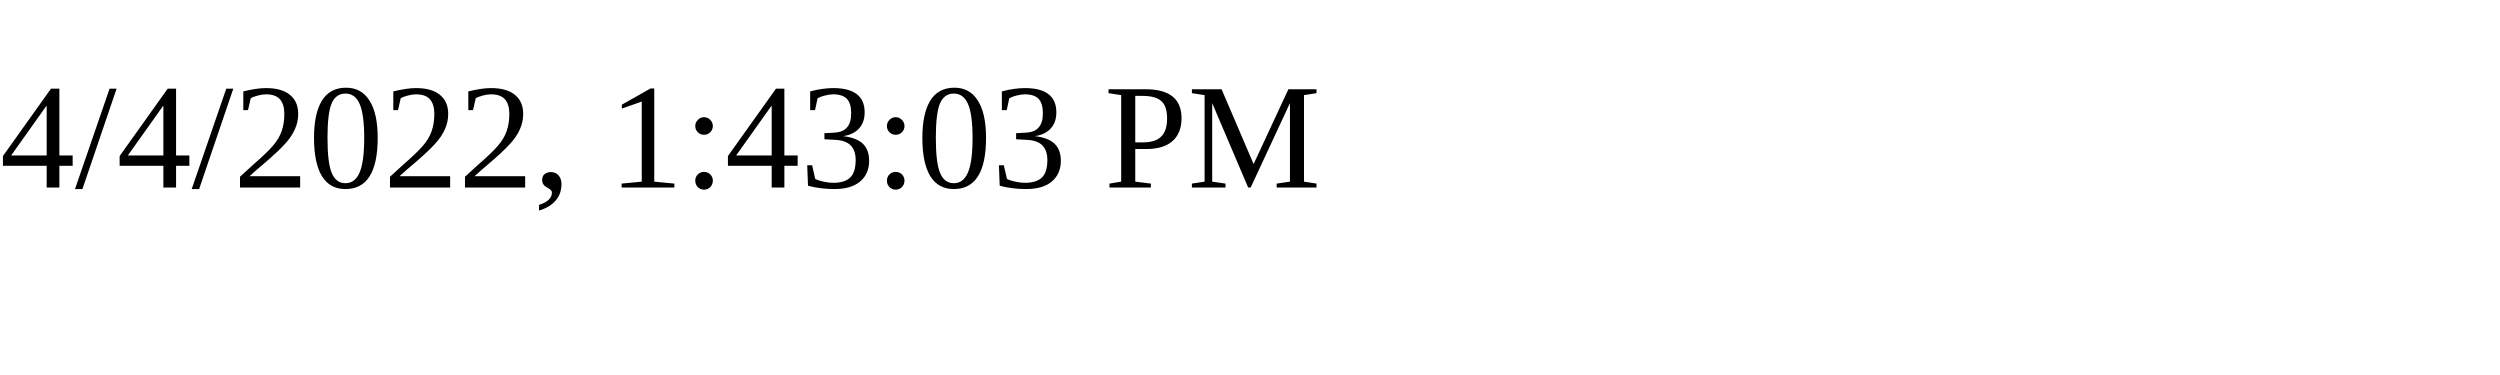
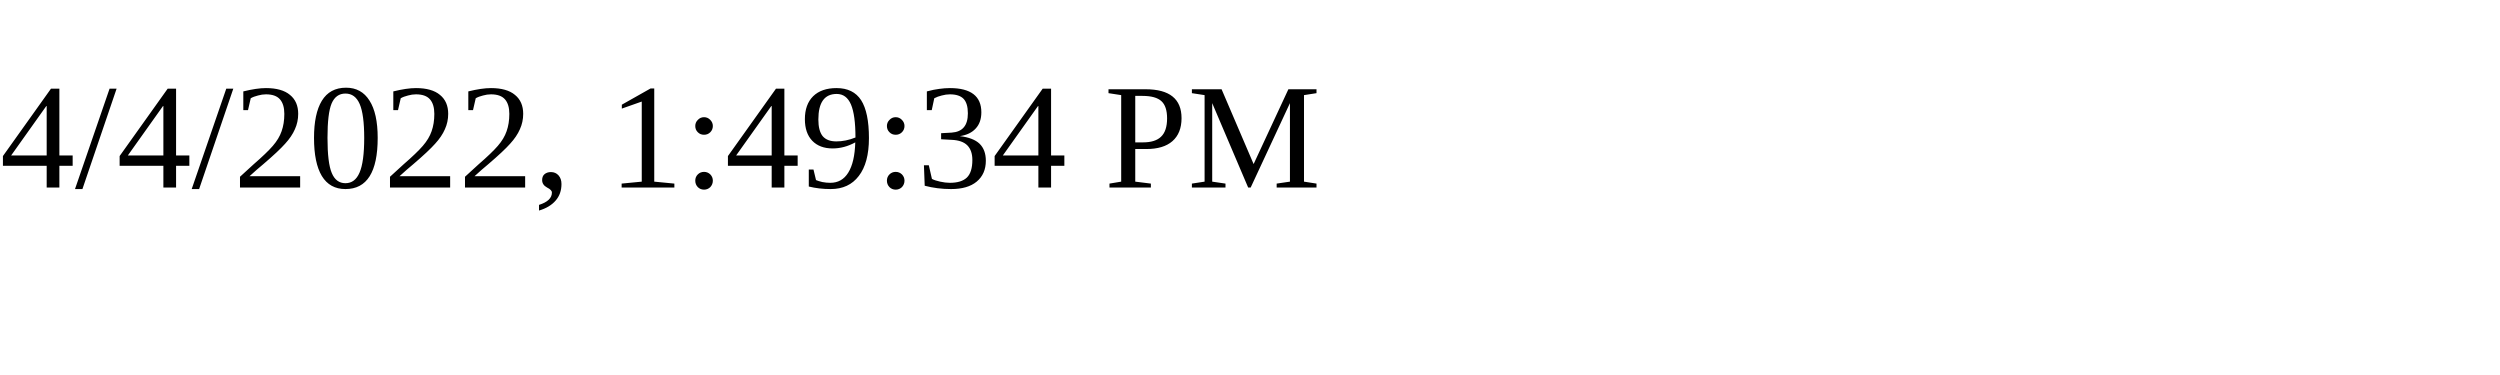
<svg xmlns="http://www.w3.org/2000/svg" height="30" width="200">
-   <text x="0" y="15">4/4/2022, 1:43:03 PM</text>
+   <text x="0" y="15">4/4/2022, 1:49:34 PM</text>
</svg>
